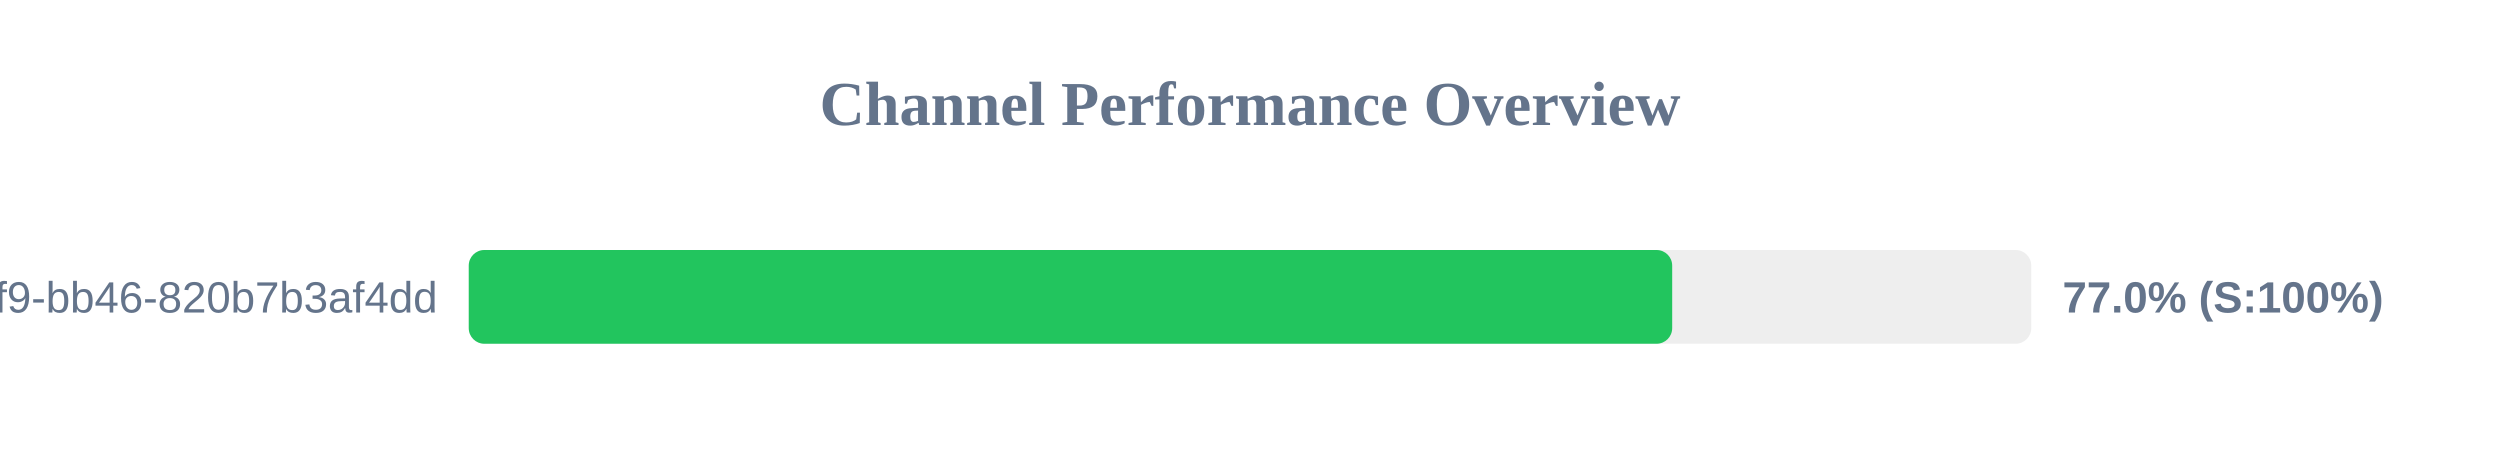
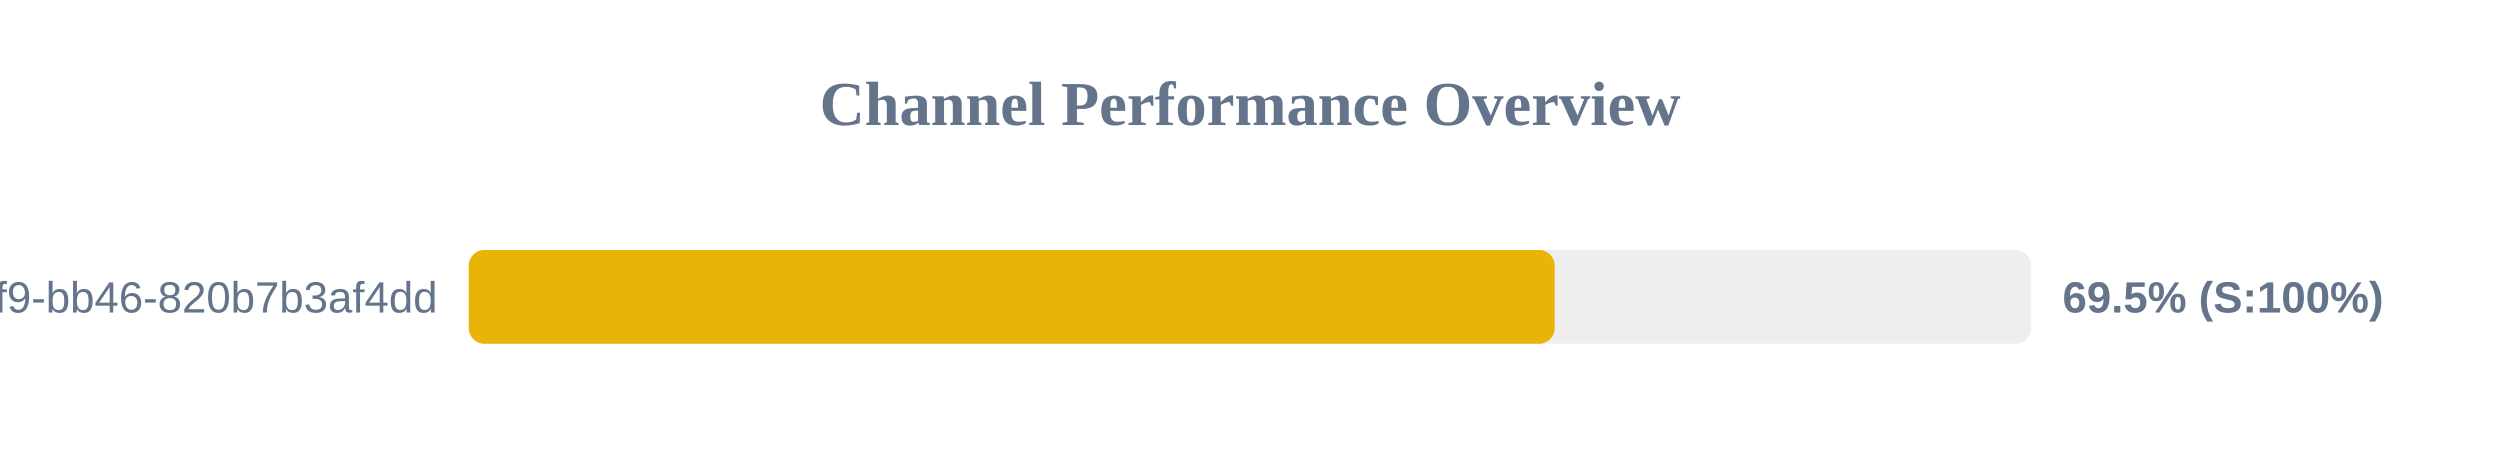
<svg xmlns="http://www.w3.org/2000/svg" width="800" height="150" version="1.1">
  <style>
        .row { font: 14px Arial; fill: #64748b; }
        .score { font: bold 14px Arial; fill: #64748b; }
    </style>
  <text x="400" y="40" text-anchor="middle" font-size="20px" font-weight="bold" fill="#64748b">Channel Performance Overview</text>
  <rect x="150" y="80" width="500" height="30" fill="#eee" rx="5" />
-   <rect x="150" y="80" width="385.1" height="30" fill="#22c55e" rx="5" />
+   <rect x="150" y="80" width="347.5" height="30" fill="#eab308" rx="5" />
  <text x="140" y="100" text-anchor="end" class="row">?uuid=80b2ac81-ba69-41f9-bb46-820b7b3af4dd</text>
-   <text x="660" y="100" text-anchor="start" class="score">77.0% (S:100%)</text>
+   <text x="660" y="100" text-anchor="start" class="score">69.5% (S:100%)</text>
</svg>
